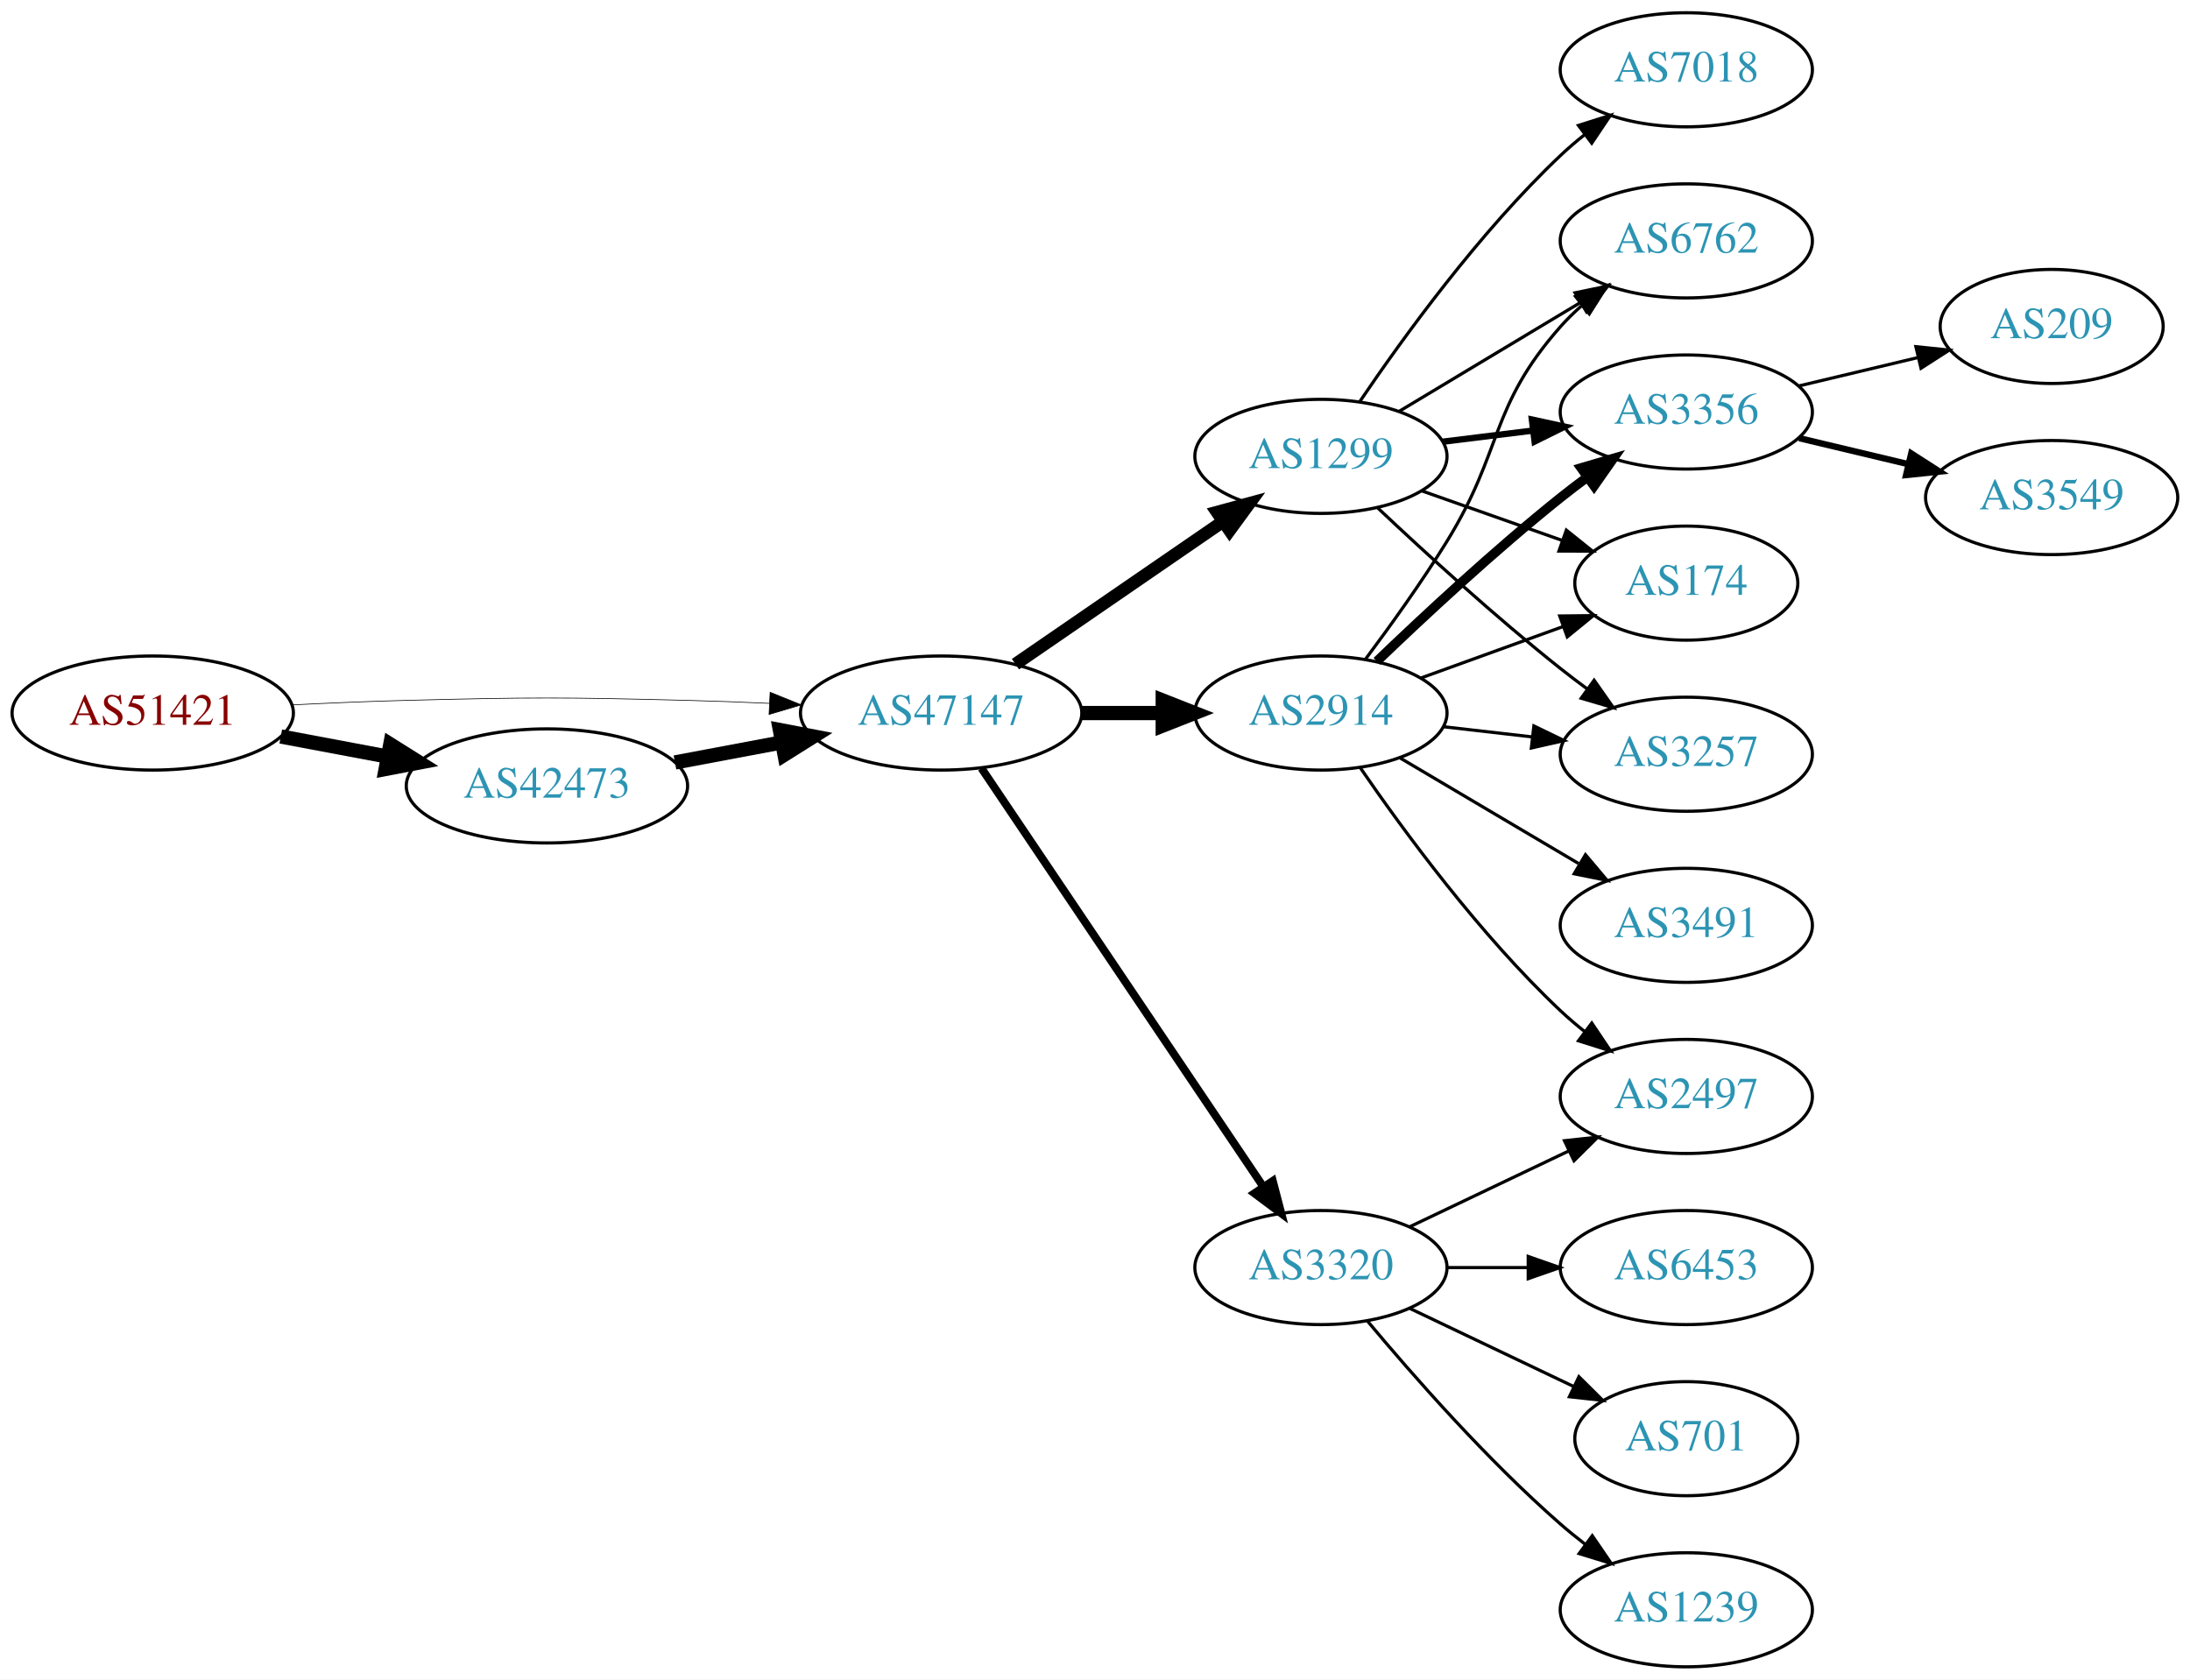
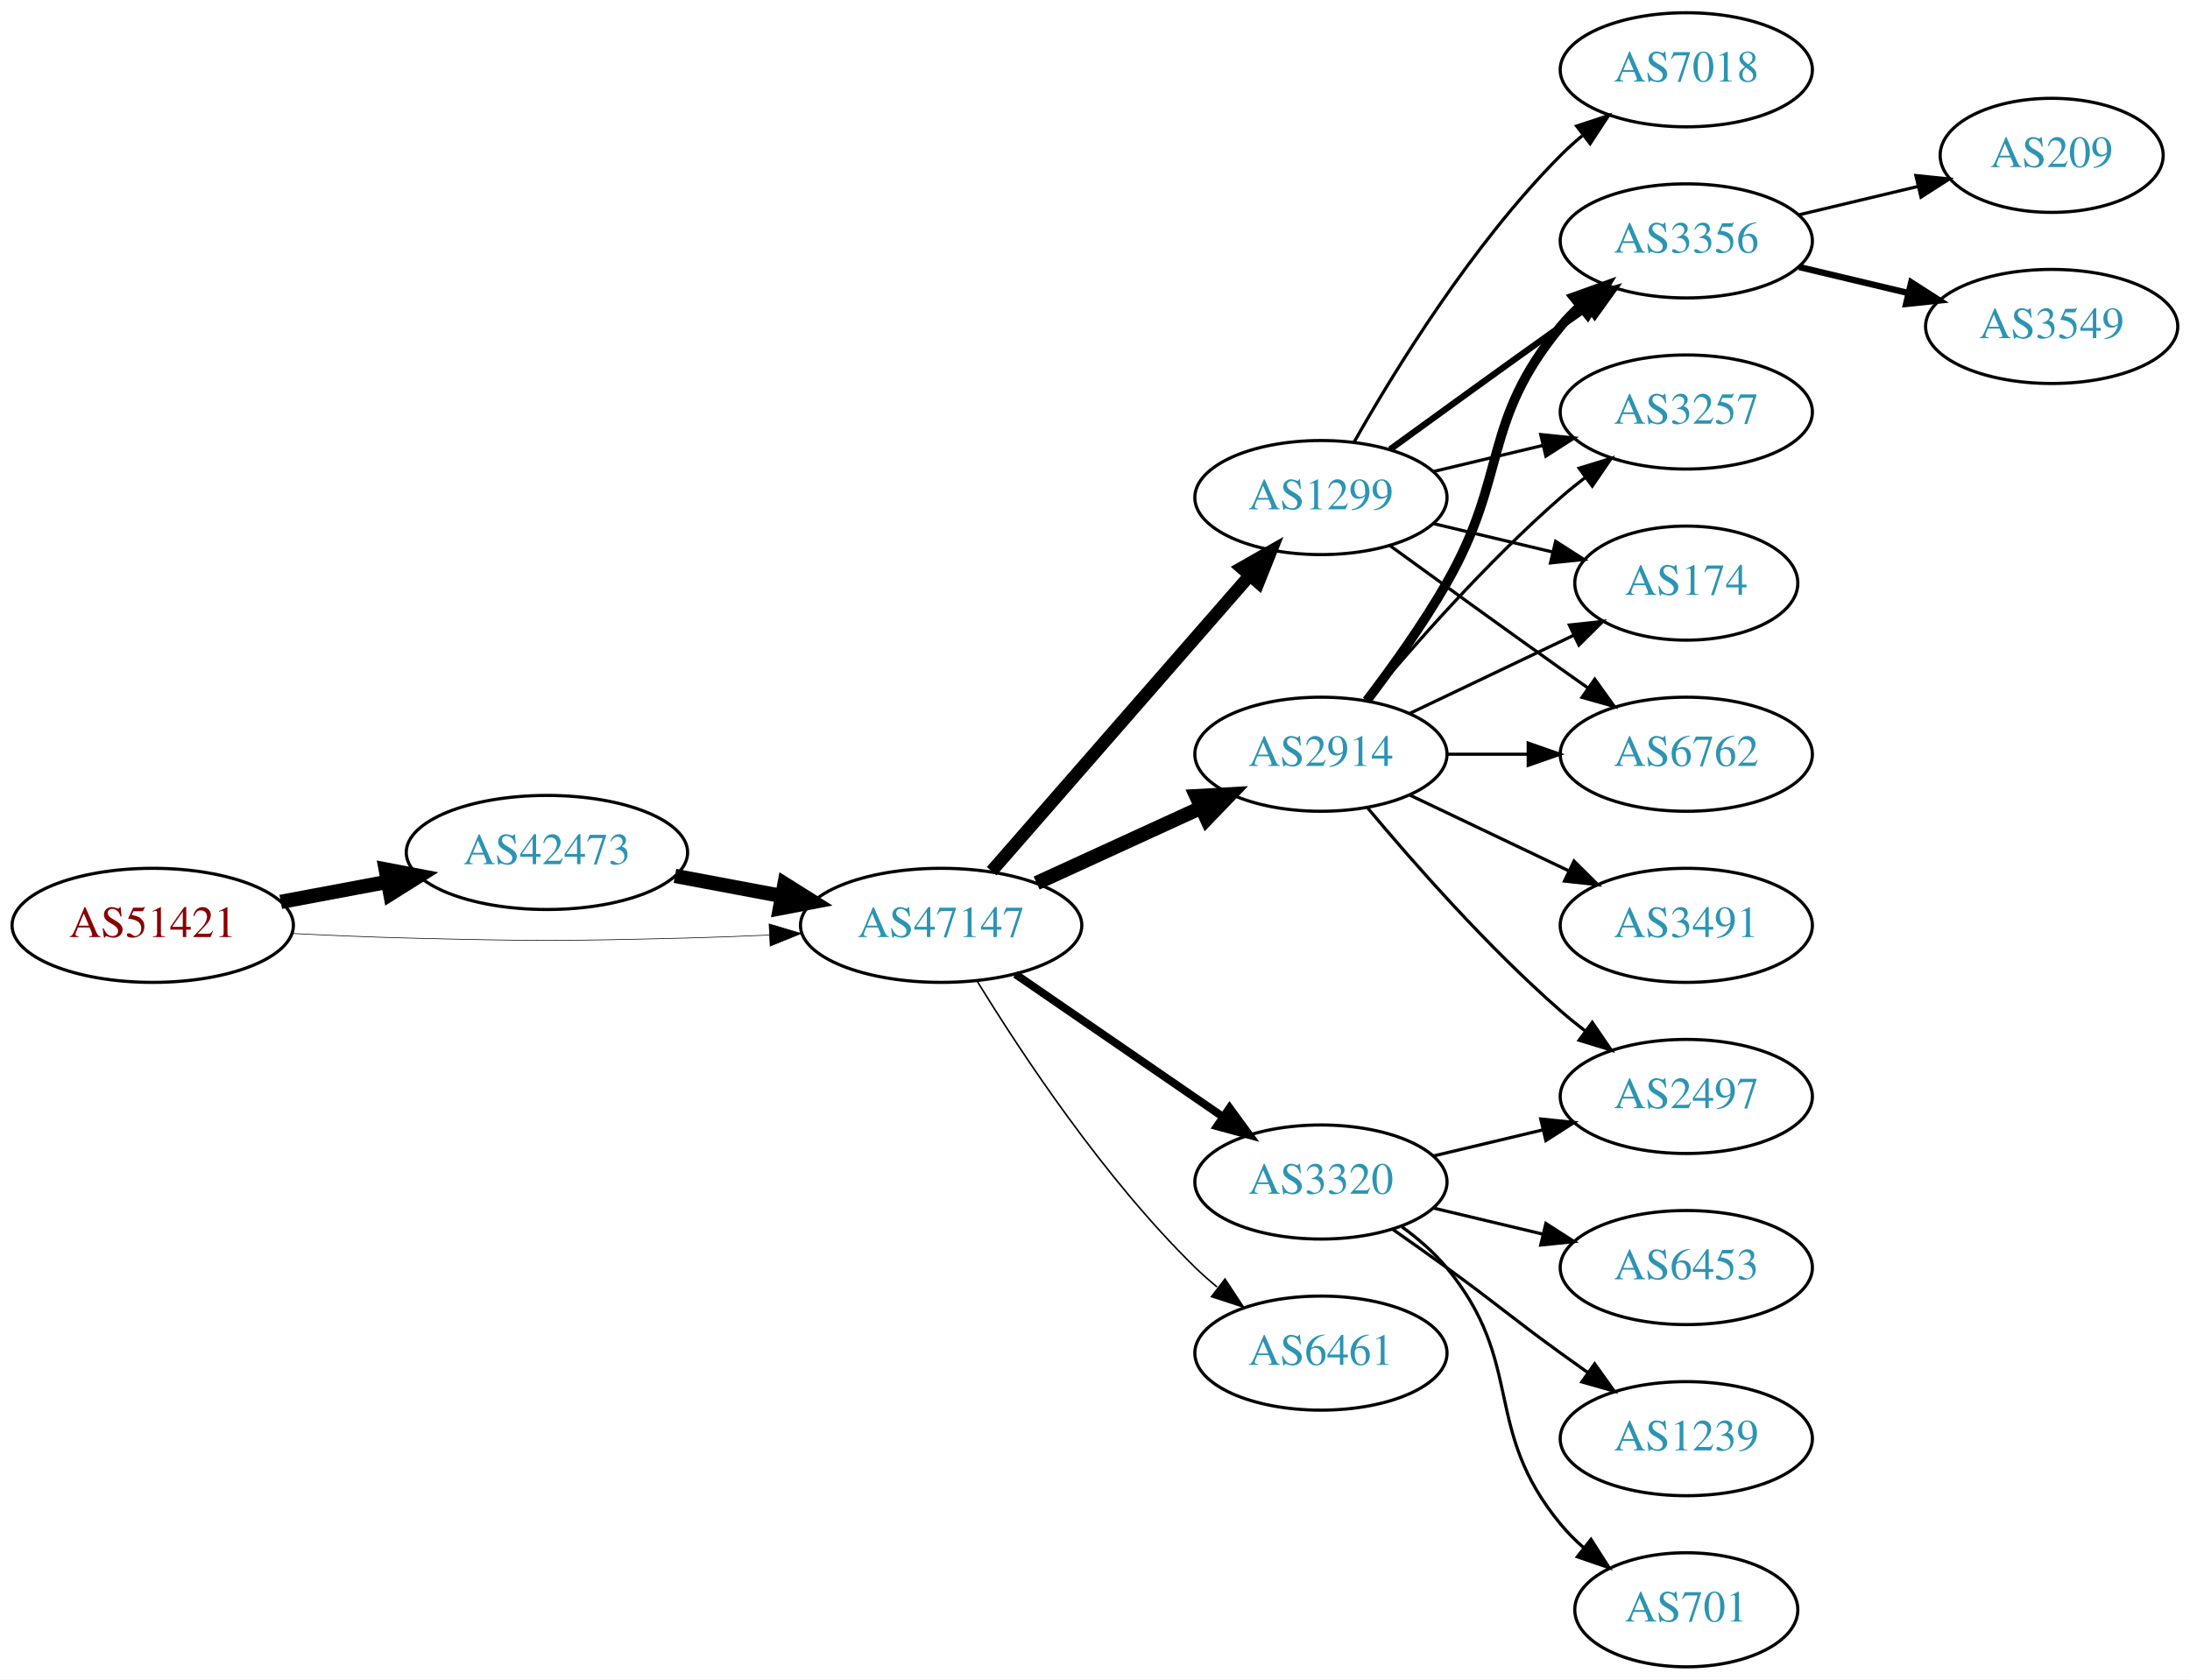
<svg xmlns="http://www.w3.org/2000/svg" xmlns:xlink="http://www.w3.org/1999/xlink" width="691pt" height="530pt" viewBox="0.00 0.00 691.06 530.00">
  <g id="graph0" class="graph" transform="scale(1 1) rotate(0) translate(4 526)">
    <polygon fill="white" stroke="none" points="-4,4 -4,-526 687.055,-526 687.055,4 -4,4" />
    <g id="node1" class="node">
      <g id="a_node1">
        <a xlink:href="/asn/51421" xlink:title="AS51421 ~ Heinrich THURNER [AT]">
-           <ellipse fill="#ffffff" stroke="black" cx="44.196" cy="-301" rx="44.393" ry="18" />
-           <text text-anchor="middle" x="44.196" y="-297.3" font-family="Times,serif" font-size="14.00" fill="#880000">AS51421</text>
+           <ellipse fill="#ffffff" stroke="black" cx="44.196" cy="-234" rx="44.393" ry="18" />
+           <text text-anchor="middle" x="44.196" y="-230.3" font-family="Times,serif" font-size="14.00" fill="#880000">AS51421</text>
        </a>
      </g>
    </g>
    <g id="node2" class="node">
      <g id="a_node2">
        <a xlink:href="/asn/42473" xlink:title="AS42473 ~ ANEXIA Internetdienstleistungs GmbH [AT]">
-           <ellipse fill="#ffffff" stroke="black" cx="168.588" cy="-278" rx="44.393" ry="18" />
-           <text text-anchor="middle" x="168.588" y="-274.3" font-family="Times,serif" font-size="14.00" fill="#2c94b3">AS42473</text>
+           <ellipse fill="#ffffff" stroke="black" cx="168.588" cy="-257" rx="44.393" ry="18" />
+           <text text-anchor="middle" x="168.588" y="-253.3" font-family="Times,serif" font-size="14.00" fill="#2c94b3">AS42473</text>
        </a>
      </g>
    </g>
    <g id="edge1" class="edge">
-       <path fill="none" stroke="black" stroke-width="4.5" d="M84.595,-293.596C95.296,-291.585 107.019,-289.382 118.196,-287.282" />
-       <polygon fill="black" stroke="black" stroke-width="4.5" points="119.162,-291.107 128.263,-285.39 117.707,-283.367 119.162,-291.107" />
+       <path fill="none" stroke="black" stroke-width="4.5" d="M84.595,-241.404C95.296,-243.415 107.019,-245.618 118.196,-247.718" />
+       <polygon fill="black" stroke="black" stroke-width="4.5" points="117.707,-251.633 128.263,-249.61 119.162,-243.893 117.707,-251.633" />
    </g>
    <g id="node3" class="node">
      <g id="a_node3">
        <a xlink:href="/asn/47147" xlink:title="AS47147 ~ ANEXIA Internetdienstleistungs GmbH [AT]">
-           <ellipse fill="#ffffff" stroke="black" cx="292.98" cy="-301" rx="44.393" ry="18" />
-           <text text-anchor="middle" x="292.98" y="-297.3" font-family="Times,serif" font-size="14.00" fill="#2c94b3">AS47147</text>
+           <ellipse fill="#ffffff" stroke="black" cx="292.98" cy="-234" rx="44.393" ry="18" />
+           <text text-anchor="middle" x="292.98" y="-230.3" font-family="Times,serif" font-size="14.00" fill="#2c94b3">AS47147</text>
        </a>
      </g>
    </g>
    <g id="edge2" class="edge">
-       <path fill="none" stroke="black" stroke-width="0.214" d="M88.339,-303.575C100.033,-304.165 112.694,-304.705 124.392,-305 163.665,-305.991 173.511,-305.991 212.784,-305 221.192,-304.788 230.098,-304.449 238.784,-304.056" />
-       <polygon fill="black" stroke="black" stroke-width="0.214" points="239.017,-307.549 248.838,-303.575 238.682,-300.557 239.017,-307.549" />
+       <path fill="none" stroke="black" stroke-width="0.205" d="M88.339,-231.425C100.033,-230.835 112.694,-230.295 124.392,-230 163.665,-229.009 173.511,-229.009 212.784,-230 221.192,-230.212 230.098,-230.551 238.784,-230.944" />
+       <polygon fill="black" stroke="black" stroke-width="0.205" points="238.682,-234.443 248.838,-231.425 239.017,-227.451 238.682,-234.443" />
    </g>
    <g id="edge3" class="edge">
-       <path fill="none" stroke="black" stroke-width="4.5" d="M208.988,-285.404C219.688,-287.415 231.411,-289.618 242.589,-291.718" />
-       <polygon fill="black" stroke="black" stroke-width="4.5" points="242.1,-295.633 252.655,-293.61 243.554,-287.893 242.1,-295.633" />
+       <path fill="none" stroke="black" stroke-width="4.5" d="M208.988,-249.596C219.688,-247.585 231.411,-245.382 242.589,-243.282" />
+       <polygon fill="black" stroke="black" stroke-width="4.5" points="243.554,-247.107 252.655,-241.39 242.1,-239.367 243.554,-247.107" />
    </g>
    <g id="node4" class="node">
      <g id="a_node4">
-         <a xlink:href="/asn/2914" xlink:title="AS2914 ~ NTT America, Inc. [US]">
-           <ellipse fill="#ffffff" stroke="black" cx="412.823" cy="-301" rx="39.794" ry="18" />
-           <text text-anchor="middle" x="412.823" y="-297.3" font-family="Times,serif" font-size="14.00" fill="#2c94b3">AS2914</text>
+         <a xlink:href="/asn/1299" xlink:title="AS1299 ~ Telia Carrier [EU]">
+           <ellipse fill="#ffffff" stroke="black" cx="412.823" cy="-369" rx="39.794" ry="18" />
+           <text text-anchor="middle" x="412.823" y="-365.3" font-family="Times,serif" font-size="14.00" fill="#2c94b3">AS1299</text>
        </a>
      </g>
    </g>
    <g id="edge4" class="edge">
-       <path fill="none" stroke="black" stroke-width="4.5" d="M337.191,-301C345.504,-301 354.267,-301 362.749,-301" />
-       <polygon fill="black" stroke="black" stroke-width="4.5" points="362.908,-304.938 372.908,-301 362.908,-297.063 362.908,-304.938" />
+       <path fill="none" stroke="black" stroke-width="4" d="M308.905,-251.098C329.448,-274.631 366.567,-317.155 390.164,-344.187" />
+       <polygon fill="black" stroke="black" stroke-width="4" points="387.806,-346.809 397.019,-352.041 393.08,-342.206 387.806,-346.809" />
    </g>
    <g id="node5" class="node">
      <g id="a_node5">
-         <a xlink:href="/asn/1299" xlink:title="AS1299 ~ Telia Carrier [EU]">
-           <ellipse fill="#ffffff" stroke="black" cx="412.823" cy="-382" rx="39.794" ry="18" />
-           <text text-anchor="middle" x="412.823" y="-378.3" font-family="Times,serif" font-size="14.00" fill="#2c94b3">AS1299</text>
+         <a xlink:href="/asn/3320" xlink:title="AS3320 ~ DTAG [DE]">
+           <ellipse fill="#ffffff" stroke="black" cx="412.823" cy="-153" rx="39.794" ry="18" />
+           <text text-anchor="middle" x="412.823" y="-149.3" font-family="Times,serif" font-size="14.00" fill="#2c94b3">AS3320</text>
        </a>
      </g>
    </g>
    <g id="edge5" class="edge">
-       <path fill="none" stroke="black" stroke-width="4" d="M316.423,-316.426C335.004,-329.198 361.565,-347.455 381.945,-361.463" />
-       <polygon fill="black" stroke="black" stroke-width="4" points="380.036,-364.398 390.259,-367.178 384.001,-358.629 380.036,-364.398" />
+       <path fill="none" stroke="black" stroke-width="2.5" d="M316.423,-218.574C335.004,-205.802 361.565,-187.545 381.945,-173.537" />
+       <polygon fill="black" stroke="black" stroke-width="2.5" points="384.001,-176.371 390.259,-167.822 380.036,-170.602 384.001,-176.371" />
    </g>
    <g id="node6" class="node">
      <g id="a_node6">
-         <a xlink:href="/asn/3320" xlink:title="AS3320 ~ DTAG [DE]">
-           <ellipse fill="#ffffff" stroke="black" cx="412.823" cy="-126" rx="39.794" ry="18" />
-           <text text-anchor="middle" x="412.823" y="-122.3" font-family="Times,serif" font-size="14.00" fill="#2c94b3">AS3320</text>
+         <a xlink:href="/asn/2914" xlink:title="AS2914 ~ NTT America, Inc. [US]">
+           <ellipse fill="#ffffff" stroke="black" cx="412.823" cy="-288" rx="39.794" ry="18" />
+           <text text-anchor="middle" x="412.823" y="-284.3" font-family="Times,serif" font-size="14.00" fill="#2c94b3">AS2914</text>
        </a>
      </g>
    </g>
    <g id="edge6" class="edge">
-       <path fill="none" stroke="black" stroke-width="2.5" d="M305.71,-283.581C326.587,-252.578 370.275,-187.699 394.579,-151.608" />
-       <polygon fill="black" stroke="black" stroke-width="2.5" points="397.632,-153.341 400.314,-143.091 391.825,-149.431 397.632,-153.341" />
+       <path fill="none" stroke="black" stroke-width="4.5" d="M323.11,-247.348C338.721,-254.502 358.119,-263.391 374.791,-271.03" />
+       <polygon fill="black" stroke="black" stroke-width="4.5" points="373.512,-274.775 384.243,-275.362 376.792,-267.616 373.512,-274.775" />
    </g>
    <g id="node7" class="node">
      <g id="a_node7">
+         <a xlink:href="/asn/6461" xlink:title="AS6461 ~ Zayo Bandwidth [US]">
+           <ellipse fill="#ffffff" stroke="black" cx="412.823" cy="-99" rx="39.794" ry="18" />
+           <text text-anchor="middle" x="412.823" y="-95.3" font-family="Times,serif" font-size="14.00" fill="#2c94b3">AS6461</text>
+         </a>
+       </g>
+     </g>
+     <g id="edge7" class="edge">
+       <path fill="none" stroke="black" stroke-width="0.5" d="M304.246,-216.56C318.055,-194.009 344.243,-154.278 373.176,-126 375.317,-123.908 377.634,-121.863 380.034,-119.894" />
+       <polygon fill="black" stroke="black" stroke-width="0.5" points="382.544,-122.382 388.375,-113.536 378.301,-116.815 382.544,-122.382" />
+     </g>
+     <g id="node12" class="node">
+       <g id="a_node12">
+         <a xlink:href="/asn/3356" xlink:title="AS3356 ~ Level 3 Parent, LLC [US]">
+           <ellipse fill="#ffffff" stroke="black" cx="528.116" cy="-450" rx="39.794" ry="18" />
+           <text text-anchor="middle" x="528.116" y="-446.3" font-family="Times,serif" font-size="14.00" fill="#2c94b3">AS3356</text>
+         </a>
+       </g>
+     </g>
+     <g id="edge12" class="edge">
+       <path fill="none" stroke="black" stroke-width="2" d="M434.671,-384.222C449.605,-395.091 470.219,-410.025 488.469,-423 491.29,-425.005 494.233,-427.085 497.181,-429.159" />
+       <polygon fill="black" stroke="black" stroke-width="2" points="495.208,-432.05 505.406,-434.926 499.227,-426.319 495.208,-432.05" />
+     </g>
+     <g id="node13" class="node">
+       <g id="a_node13">
+         <a xlink:href="/asn/3257" xlink:title="AS3257 ~ GTT [DE]">
+           <ellipse fill="#ffffff" stroke="black" cx="528.116" cy="-396" rx="39.794" ry="18" />
+           <text text-anchor="middle" x="528.116" y="-392.3" font-family="Times,serif" font-size="14.00" fill="#2c94b3">AS3257</text>
+         </a>
+       </g>
+     </g>
+     <g id="edge13" class="edge">
+       <path fill="none" stroke="black" d="M448.43,-377.248C459.301,-379.838 471.456,-382.735 482.898,-385.462" />
+       <polygon fill="black" stroke="black" points="482.182,-388.889 492.721,-387.803 483.804,-382.08 482.182,-388.889" />
+     </g>
+     <g id="node14" class="node">
+       <g id="a_node14">
+         <a xlink:href="/asn/174" xlink:title="AS174 ~ Cogent Communications [US]">
+           <ellipse fill="#ffffff" stroke="black" cx="528.116" cy="-342" rx="35.194" ry="18" />
+           <text text-anchor="middle" x="528.116" y="-338.3" font-family="Times,serif" font-size="14.00" fill="#2c94b3">AS174</text>
+         </a>
+       </g>
+     </g>
+     <g id="edge14" class="edge">
+       <path fill="none" stroke="black" d="M448.43,-360.752C460.225,-357.942 473.529,-354.771 485.797,-351.847" />
+       <polygon fill="black" stroke="black" points="486.886,-355.186 495.802,-349.463 485.263,-348.376 486.886,-355.186" />
+     </g>
+     <g id="node15" class="node">
+       <g id="a_node15">
        <a xlink:href="/asn/6762" xlink:title="AS6762 ~ TELECOM ITALIA SPARKLE S.p.A. [IT]">
-           <ellipse fill="#ffffff" stroke="black" cx="528.116" cy="-450" rx="39.794" ry="18" />
-           <text text-anchor="middle" x="528.116" y="-446.3" font-family="Times,serif" font-size="14.00" fill="#2c94b3">AS6762</text>
-         </a>
-       </g>
-     </g>
-     <g id="edge7" class="edge">
-       <path fill="none" stroke="black" d="M426.963,-318.105C434.742,-328.529 444.584,-342.255 452.469,-355 470.461,-384.081 465.82,-397.38 488.469,-423 490.452,-425.242 492.656,-427.394 494.978,-429.437" />
-       <polygon fill="black" stroke="black" points="493.166,-432.466 503.179,-435.929 497.511,-426.978 493.166,-432.466" />
+           <ellipse fill="#ffffff" stroke="black" cx="528.116" cy="-288" rx="39.794" ry="18" />
+           <text text-anchor="middle" x="528.116" y="-284.3" font-family="Times,serif" font-size="14.00" fill="#2c94b3">AS6762</text>
+         </a>
+       </g>
+     </g>
+     <g id="edge15" class="edge">
+       <path fill="none" stroke="black" d="M434.671,-353.778C449.605,-342.909 470.219,-327.975 488.469,-315 491.29,-312.995 494.233,-310.915 497.181,-308.841" />
+       <polygon fill="black" stroke="black" points="499.227,-311.681 505.406,-303.074 495.208,-305.95 499.227,-311.681" />
+     </g>
+     <g id="node16" class="node">
+       <g id="a_node16">
+         <a xlink:href="/asn/7018" xlink:title="AS7018 ~ AT&amp;T Services, Inc. [US]">
+           <ellipse fill="#ffffff" stroke="black" cx="528.116" cy="-504" rx="39.794" ry="18" />
+           <text text-anchor="middle" x="528.116" y="-500.3" font-family="Times,serif" font-size="14.00" fill="#2c94b3">AS7018</text>
+         </a>
+       </g>
+     </g>
+     <g id="edge16" class="edge">
+       <path fill="none" stroke="black" d="M423.283,-386.49C436.065,-409.096 460.497,-448.886 488.469,-477 490.58,-479.121 492.876,-481.188 495.262,-483.171" />
+       <polygon fill="black" stroke="black" points="493.514,-486.242 503.577,-489.556 497.777,-480.69 493.514,-486.242" />
    </g>
    <g id="node8" class="node">
      <g id="a_node8">
+         <a xlink:href="/asn/6453" xlink:title="AS6453 ~ TATA COMMUNICATIONS (AMERICA) INC [US]">
+           <ellipse fill="#ffffff" stroke="black" cx="528.116" cy="-126" rx="39.794" ry="18" />
+           <text text-anchor="middle" x="528.116" y="-122.3" font-family="Times,serif" font-size="14.00" fill="#2c94b3">AS6453</text>
+         </a>
+       </g>
+     </g>
+     <g id="edge8" class="edge">
+       <path fill="none" stroke="black" d="M448.43,-144.752C459.301,-142.162 471.456,-139.265 482.898,-136.538" />
+       <polygon fill="black" stroke="black" points="483.804,-139.92 492.721,-134.197 482.182,-133.111 483.804,-139.92" />
+     </g>
+     <g id="node9" class="node">
+       <g id="a_node9">
+         <a xlink:href="/asn/1239" xlink:title="AS1239 ~ Sprint [US]">
+           <ellipse fill="#ffffff" stroke="black" cx="528.116" cy="-72" rx="39.794" ry="18" />
+           <text text-anchor="middle" x="528.116" y="-68.3" font-family="Times,serif" font-size="14.00" fill="#2c94b3">AS1239</text>
+         </a>
+       </g>
+     </g>
+     <g id="edge9" class="edge">
+       <path fill="none" stroke="black" d="M435.58,-137.991C441.114,-134.121 447.033,-129.936 452.469,-126 468.669,-114.271 472.27,-110.729 488.469,-99 491.272,-96.971 494.204,-94.875 497.145,-92.79" />
+       <polygon fill="black" stroke="black" points="499.196,-95.627 505.359,-87.009 495.167,-89.903 499.196,-95.627" />
+     </g>
+     <g id="node10" class="node">
+       <g id="a_node10">
+         <a xlink:href="/asn/701" xlink:title="AS701 ~ UUNET [US]">
+           <ellipse fill="#ffffff" stroke="black" cx="528.116" cy="-18" rx="35.194" ry="18" />
+           <text text-anchor="middle" x="528.116" y="-14.3" font-family="Times,serif" font-size="14.00" fill="#2c94b3">AS701</text>
+         </a>
+       </g>
+     </g>
+     <g id="edge10" class="edge">
+       <path fill="none" stroke="black" d="M438.404,-138.844C443.498,-135.128 448.512,-130.799 452.469,-126 477.534,-95.606 463.405,-75.394 488.469,-45 490.604,-42.411 493.047,-39.959 495.643,-37.666" />
+       <polygon fill="black" stroke="black" points="498.052,-40.224 503.743,-31.288 493.721,-34.725 498.052,-40.224" />
+     </g>
+     <g id="node11" class="node">
+       <g id="a_node11">
        <a xlink:href="/asn/2497" xlink:title="AS2497 ~ Internet Initiative Japan Inc. [JP]">
          <ellipse fill="#ffffff" stroke="black" cx="528.116" cy="-180" rx="39.794" ry="18" />
          <text text-anchor="middle" x="528.116" y="-176.3" font-family="Times,serif" font-size="14.00" fill="#2c94b3">AS2497</text>
        </a>
      </g>
    </g>
-     <g id="edge8" class="edge">
-       <path fill="none" stroke="black" d="M425.18,-283.817C438.789,-263.972 462.966,-230.985 488.469,-207 490.854,-204.757 493.437,-202.556 496.099,-200.438" />
-       <polygon fill="black" stroke="black" points="498.288,-203.171 504.196,-194.377 494.093,-197.567 498.288,-203.171" />
-     </g>
-     <g id="node9" class="node">
-       <g id="a_node9">
-         <a xlink:href="/asn/3356" xlink:title="AS3356 ~ Level 3 Parent, LLC [US]">
-           <ellipse fill="#ffffff" stroke="black" cx="528.116" cy="-396" rx="39.794" ry="18" />
-           <text text-anchor="middle" x="528.116" y="-392.3" font-family="Times,serif" font-size="14.00" fill="#2c94b3">AS3356</text>
-         </a>
-       </g>
-     </g>
-     <g id="edge9" class="edge">
-       <path fill="none" stroke="black" stroke-width="3" d="M430.467,-317.312C445.242,-331.51 467.655,-352.363 488.469,-369 491.173,-371.161 494.037,-373.344 496.936,-375.484" />
-       <polygon fill="black" stroke="black" stroke-width="3" points="494.927,-378.35 505.09,-381.344 499.012,-372.666 494.927,-378.35" />
-     </g>
-     <g id="node10" class="node">
-       <g id="a_node10">
+     <g id="edge11" class="edge">
+       <path fill="none" stroke="black" d="M448.43,-161.248C459.301,-163.838 471.456,-166.735 482.898,-169.462" />
+       <polygon fill="black" stroke="black" points="482.182,-172.889 492.721,-171.803 483.804,-166.08 482.182,-172.889" />
+     </g>
+     <g id="edge18" class="edge">
+       <path fill="none" stroke="black" d="M427.453,-271.183C441.736,-254.071 465.282,-227.255 488.469,-207 490.935,-204.846 493.574,-202.706 496.271,-200.628" />
+       <polygon fill="black" stroke="black" points="498.444,-203.375 504.425,-194.63 494.296,-197.736 498.444,-203.375" />
+     </g>
+     <g id="edge17" class="edge">
+       <path fill="none" stroke="black" stroke-width="3" d="M427.284,-304.913C435.177,-315.27 445.027,-328.992 452.469,-342 472.034,-376.194 463.405,-392.606 488.469,-423 490.325,-425.25 492.412,-427.396 494.631,-429.424" />
+       <polygon fill="black" stroke="black" stroke-width="3" points="492.566,-432.256 502.535,-435.844 496.979,-426.823 492.566,-432.256" />
+     </g>
+     <g id="edge20" class="edge">
+       <path fill="none" stroke="black" d="M427.453,-304.817C441.736,-321.929 465.282,-348.745 488.469,-369 490.935,-371.154 493.574,-373.294 496.271,-375.372" />
+       <polygon fill="black" stroke="black" points="494.296,-378.264 504.425,-381.37 498.444,-372.625 494.296,-378.264" />
+     </g>
+     <g id="edge19" class="edge">
+       <path fill="none" stroke="black" d="M440.959,-300.934C456.391,-308.29 475.877,-317.577 492.412,-325.459" />
+       <polygon fill="black" stroke="black" points="491.221,-328.768 501.754,-329.911 494.232,-322.449 491.221,-328.768" />
+     </g>
+     <g id="edge22" class="edge">
+       <path fill="none" stroke="black" d="M452.495,-288C460.698,-288 469.462,-288 477.994,-288" />
+       <polygon fill="black" stroke="black" points="478.233,-291.5 488.233,-288 478.233,-284.5 478.233,-291.5" />
+     </g>
+     <g id="node17" class="node">
+       <g id="a_node17">
        <a xlink:href="/asn/3491" xlink:title="AS3491 ~ PCCW Global, Inc. [US]">
          <ellipse fill="#ffffff" stroke="black" cx="528.116" cy="-234" rx="39.794" ry="18" />
          <text text-anchor="middle" x="528.116" y="-230.3" font-family="Times,serif" font-size="14.00" fill="#2c94b3">AS3491</text>
        </a>
      </g>
    </g>
-     <g id="edge10" class="edge">
-       <path fill="none" stroke="black" d="M437.849,-286.791C454.222,-277.109 476.109,-264.165 494.113,-253.518" />
-       <polygon fill="black" stroke="black" points="496.298,-256.292 503.124,-248.188 492.735,-250.266 496.298,-256.292" />
-     </g>
-     <g id="node11" class="node">
-       <g id="a_node11">
-         <a xlink:href="/asn/174" xlink:title="AS174 ~ Cogent Communications [US]">
-           <ellipse fill="#ffffff" stroke="black" cx="528.116" cy="-342" rx="35.194" ry="18" />
-           <text text-anchor="middle" x="528.116" y="-338.3" font-family="Times,serif" font-size="14.00" fill="#2c94b3">AS174</text>
-         </a>
-       </g>
-     </g>
-     <g id="edge11" class="edge">
-       <path fill="none" stroke="black" d="M444.482,-312.095C458.219,-317.067 474.559,-322.98 489.068,-328.231" />
-       <polygon fill="black" stroke="black" points="488.172,-331.628 498.766,-331.74 490.554,-325.046 488.172,-331.628" />
-     </g>
-     <g id="node12" class="node">
-       <g id="a_node12">
-         <a xlink:href="/asn/3257" xlink:title="AS3257 ~ GTT [DE]">
-           <ellipse fill="#ffffff" stroke="black" cx="528.116" cy="-288" rx="39.794" ry="18" />
-           <text text-anchor="middle" x="528.116" y="-284.3" font-family="Times,serif" font-size="14.00" fill="#2c94b3">AS3257</text>
-         </a>
-       </g>
-     </g>
-     <g id="edge12" class="edge">
-       <path fill="none" stroke="black" d="M451.548,-296.671C460.529,-295.641 470.228,-294.528 479.586,-293.454" />
-       <polygon fill="black" stroke="black" points="480.02,-296.927 489.556,-292.31 479.222,-289.973 480.02,-296.927" />
-     </g>
-     <g id="edge13" class="edge">
-       <path fill="none" stroke="black" d="M437.573,-396.255C454.19,-406.229 476.586,-419.671 494.822,-430.617" />
-       <polygon fill="black" stroke="black" points="493.022,-433.618 503.397,-435.764 496.624,-427.616 493.022,-433.618" />
-     </g>
-     <g id="edge17" class="edge">
-       <path fill="none" stroke="black" stroke-width="2" d="M451.233,-386.623C460.321,-387.746 470.158,-388.962 479.643,-390.134" />
-       <polygon fill="black" stroke="black" stroke-width="2" points="479.391,-393.629 489.745,-391.382 480.25,-386.682 479.391,-393.629" />
-     </g>
-     <g id="edge15" class="edge">
-       <path fill="none" stroke="black" d="M444.781,-371.07C458.408,-366.258 474.552,-360.559 488.918,-355.486" />
-       <polygon fill="black" stroke="black" points="490.263,-358.723 498.527,-352.094 487.933,-352.123 490.263,-358.723" />
-     </g>
-     <g id="edge16" class="edge">
-       <path fill="none" stroke="black" d="M430.798,-365.68C445.6,-351.716 467.869,-331.342 488.469,-315 491.181,-312.849 494.05,-310.672 496.952,-308.537" />
-       <polygon fill="black" stroke="black" points="499.027,-311.356 505.112,-302.683 494.946,-305.669 499.027,-311.356" />
-     </g>
-     <g id="node13" class="node">
-       <g id="a_node13">
-         <a xlink:href="/asn/7018" xlink:title="AS7018 ~ AT&amp;T Services, Inc. [US]">
-           <ellipse fill="#ffffff" stroke="black" cx="528.116" cy="-504" rx="39.794" ry="18" />
-           <text text-anchor="middle" x="528.116" y="-500.3" font-family="Times,serif" font-size="14.00" fill="#2c94b3">AS7018</text>
-         </a>
-       </g>
-     </g>
-     <g id="edge14" class="edge">
-       <path fill="none" stroke="black" d="M425.143,-399.378C438.717,-419.444 462.862,-452.792 488.469,-477 490.849,-479.249 493.428,-481.454 496.086,-483.575" />
-       <polygon fill="black" stroke="black" points="494.079,-486.444 504.18,-489.64 498.277,-480.843 494.079,-486.444" />
-     </g>
-     <g id="edge23" class="edge">
-       <path fill="none" stroke="black" d="M440.959,-138.934C455.953,-146.081 474.774,-155.052 490.998,-162.785" />
-       <polygon fill="black" stroke="black" points="489.668,-166.028 500.201,-167.171 492.68,-159.709 489.668,-166.028" />
-     </g>
-     <g id="node16" class="node">
-       <g id="a_node16">
-         <a xlink:href="/asn/6453" xlink:title="AS6453 ~ TATA COMMUNICATIONS (AMERICA) INC [US]">
-           <ellipse fill="#ffffff" stroke="black" cx="528.116" cy="-126" rx="39.794" ry="18" />
-           <text text-anchor="middle" x="528.116" y="-122.3" font-family="Times,serif" font-size="14.00" fill="#2c94b3">AS6453</text>
-         </a>
-       </g>
-     </g>
-     <g id="edge20" class="edge">
-       <path fill="none" stroke="black" d="M452.495,-126C460.698,-126 469.462,-126 477.994,-126" />
-       <polygon fill="black" stroke="black" points="478.233,-129.5 488.233,-126 478.233,-122.5 478.233,-129.5" />
-     </g>
-     <g id="node17" class="node">
-       <g id="a_node17">
-         <a xlink:href="/asn/701" xlink:title="AS701 ~ UUNET [US]">
-           <ellipse fill="#ffffff" stroke="black" cx="528.116" cy="-72" rx="35.194" ry="18" />
-           <text text-anchor="middle" x="528.116" y="-68.3" font-family="Times,serif" font-size="14.00" fill="#2c94b3">AS701</text>
-         </a>
-       </g>
-     </g>
    <g id="edge21" class="edge">
-       <path fill="none" stroke="black" d="M440.959,-113.066C456.391,-105.71 475.877,-96.423 492.412,-88.541" />
-       <polygon fill="black" stroke="black" points="494.232,-91.551 501.754,-84.089 491.221,-85.232 494.232,-91.551" />
+       <path fill="none" stroke="black" d="M440.959,-275.066C455.953,-267.919 474.774,-258.948 490.998,-251.215" />
+       <polygon fill="black" stroke="black" points="492.68,-254.291 500.201,-246.829 489.668,-247.972 492.68,-254.291" />
    </g>
    <g id="node18" class="node">
      <g id="a_node18">
-         <a xlink:href="/asn/1239" xlink:title="AS1239 ~ Sprint [US]">
-           <ellipse fill="#ffffff" stroke="black" cx="528.116" cy="-18" rx="39.794" ry="18" />
-           <text text-anchor="middle" x="528.116" y="-14.3" font-family="Times,serif" font-size="14.00" fill="#2c94b3">AS1239</text>
-         </a>
-       </g>
-     </g>
-     <g id="edge22" class="edge">
-       <path fill="none" stroke="black" d="M427.453,-109.183C441.736,-92.071 465.282,-65.255 488.469,-45 490.935,-42.846 493.574,-40.706 496.271,-38.628" />
-       <polygon fill="black" stroke="black" points="498.444,-41.375 504.425,-32.63 494.296,-35.736 498.444,-41.375" />
-     </g>
-     <g id="node14" class="node">
-       <g id="a_node14">
        <a xlink:href="/asn/209" xlink:title="AS209 ~ CenturyLink Communications, LLC [US]">
-           <ellipse fill="#ffffff" stroke="black" cx="643.409" cy="-423" rx="35.194" ry="18" />
-           <text text-anchor="middle" x="643.409" y="-419.3" font-family="Times,serif" font-size="14.00" fill="#2c94b3">AS209</text>
-         </a>
-       </g>
-     </g>
-     <g id="edge18" class="edge">
-       <path fill="none" stroke="black" d="M563.723,-404.248C575.518,-407.058 588.822,-410.229 601.09,-413.153" />
-       <polygon fill="black" stroke="black" points="600.556,-416.624 611.095,-415.537 602.179,-409.814 600.556,-416.624" />
-     </g>
-     <g id="node15" class="node">
-       <g id="a_node15">
+           <ellipse fill="#ffffff" stroke="black" cx="643.409" cy="-477" rx="35.194" ry="18" />
+           <text text-anchor="middle" x="643.409" y="-473.3" font-family="Times,serif" font-size="14.00" fill="#2c94b3">AS209</text>
+         </a>
+       </g>
+     </g>
+     <g id="edge23" class="edge">
+       <path fill="none" stroke="black" d="M563.723,-458.248C575.518,-461.058 588.822,-464.229 601.09,-467.153" />
+       <polygon fill="black" stroke="black" points="600.556,-470.624 611.095,-469.537 602.179,-463.814 600.556,-470.624" />
+     </g>
+     <g id="node19" class="node">
+       <g id="a_node19">
        <a xlink:href="/asn/3549" xlink:title="AS3549 ~ Level 3 Parent, LLC [US]">
-           <ellipse fill="#ffffff" stroke="black" cx="643.409" cy="-369" rx="39.794" ry="18" />
-           <text text-anchor="middle" x="643.409" y="-365.3" font-family="Times,serif" font-size="14.00" fill="#2c94b3">AS3549</text>
-         </a>
-       </g>
-     </g>
-     <g id="edge19" class="edge">
-       <path fill="none" stroke="black" stroke-width="2" d="M563.723,-387.752C574.594,-385.162 586.749,-382.265 598.191,-379.538" />
-       <polygon fill="black" stroke="black" stroke-width="2" points="599.097,-382.92 608.014,-377.197 597.475,-376.111 599.097,-382.92" />
+           <ellipse fill="#ffffff" stroke="black" cx="643.409" cy="-423" rx="39.794" ry="18" />
+           <text text-anchor="middle" x="643.409" y="-419.3" font-family="Times,serif" font-size="14.00" fill="#2c94b3">AS3549</text>
+         </a>
+       </g>
+     </g>
+     <g id="edge24" class="edge">
+       <path fill="none" stroke="black" stroke-width="2" d="M563.723,-441.752C574.594,-439.162 586.749,-436.265 598.191,-433.538" />
+       <polygon fill="black" stroke="black" stroke-width="2" points="599.097,-436.92 608.014,-431.197 597.475,-430.111 599.097,-436.92" />
    </g>
  </g>
</svg>
